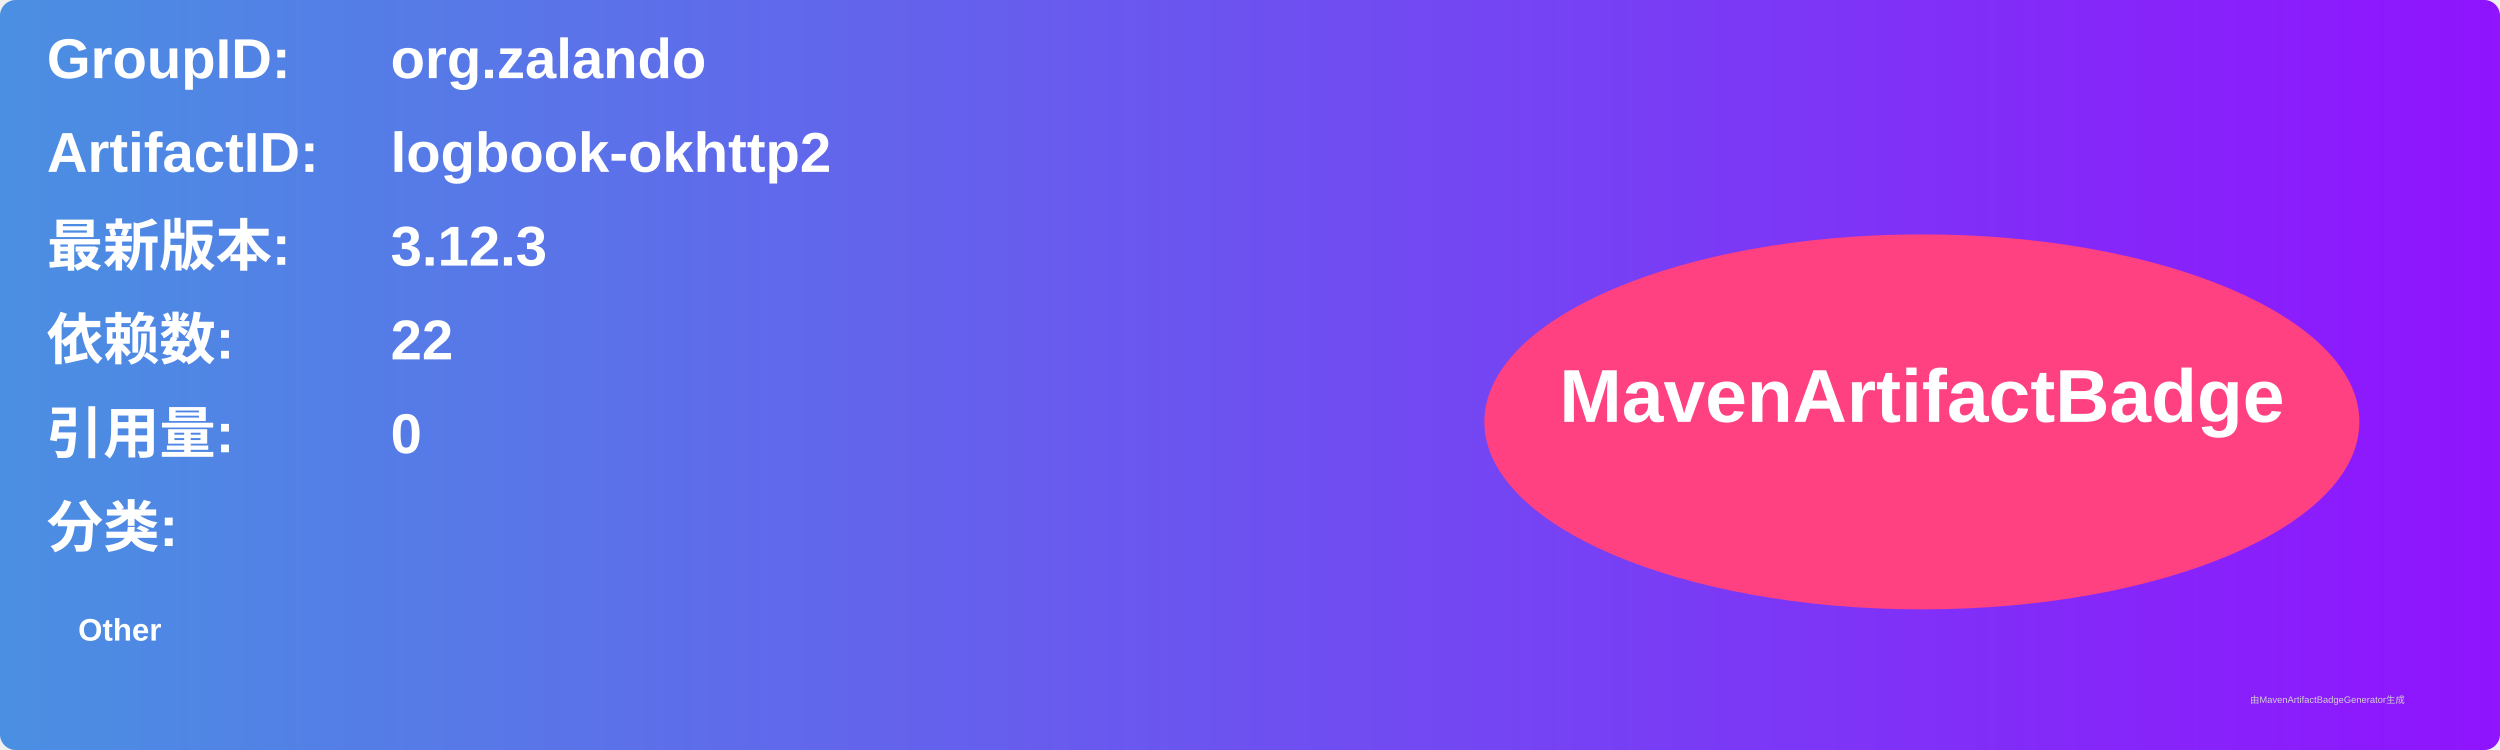
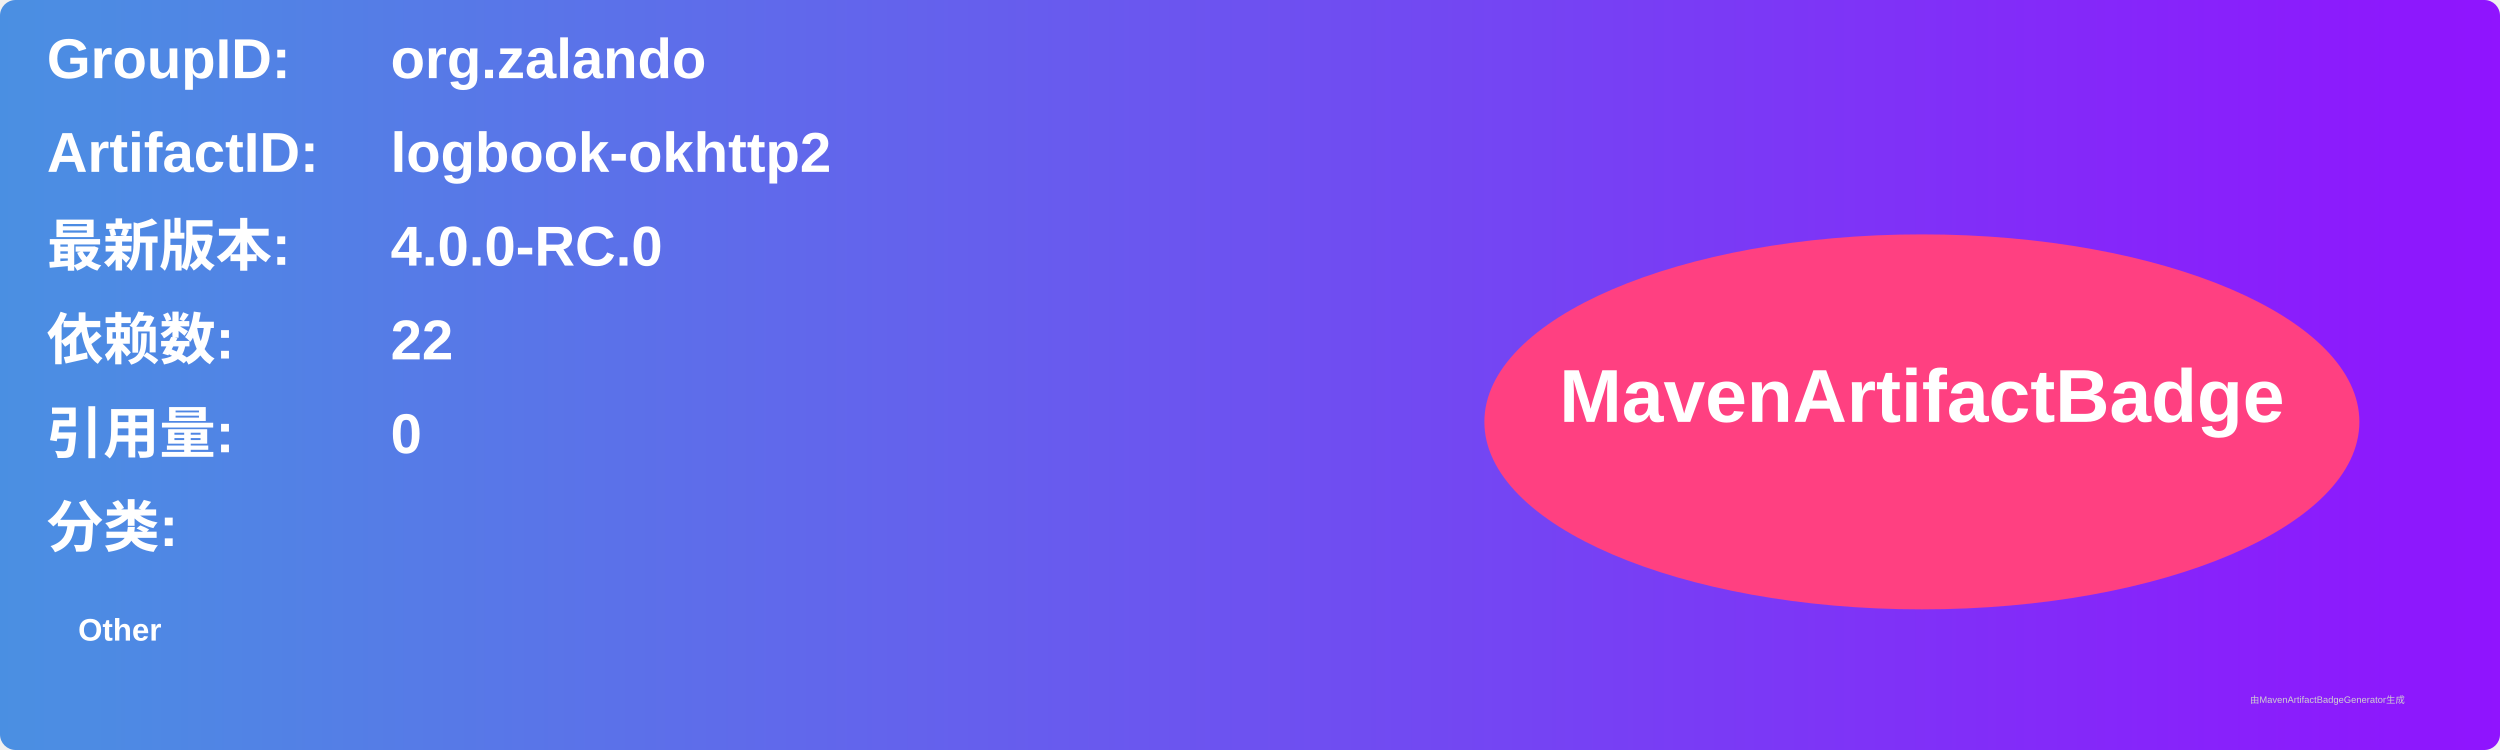
<svg xmlns="http://www.w3.org/2000/svg" width="800" height="240" viewBox="0 0 800 240">
  <linearGradient id="grad" x1="0%" y1="0%" x2="100%" y2="0%">
    <stop offset="0%" stop-color="#4a90e2" />
    <stop offset="100%" stop-color="#9013fe" />
  </linearGradient>
  <rect width="100%" height="100%" rx="5" ry="5" fill="url(#grad)" />
  <g transform="translate(15, 15)">
    <text x="0" y="10" font-family="Arial" font-size="18" fill="white" font-weight="bold" width="260">GroupID:</text>
    <text x="110" y="10" font-family="Arial" font-size="18" fill="white" font-weight="bold" width="460">org.zalando</text>
    <text x="0" y="40" font-family="Arial" font-size="18" fill="white" font-weight="bold" width="260">ArtifactID:</text>
    <text x="110" y="40" font-family="Arial" font-size="18" fill="white" font-weight="bold" width="460">logbook-okhttp2</text>
    <text x="0" y="70" font-family="Arial" font-size="18" fill="white" font-weight="bold">最新版本:</text>
    <text x="110" y="70" font-family="Arial" font-size="18" fill="white" font-weight="bold">
-       <tspan font-weight="bold">3.12.3</tspan>
+       <tspan font-weight="bold">4.0.0-RC.0</tspan>
    </text>
    <text x="0" y="100" font-family="Arial" font-size="18" fill="white" font-weight="bold">依赖数: </text>
    <text x="110" y="100" font-family="Arial" font-size="18" fill="white">
      <tspan font-weight="bold">22</tspan>
    </text>
    <text x="0" y="130" font-family="Arial" font-size="18" fill="white" font-weight="bold">引用量: </text>
    <text x="110" y="130" font-family="Arial" font-size="18" fill="white">
      <tspan font-weight="bold">0</tspan>
    </text>
    <text x="0" y="160" font-family="Arial" font-size="18" fill="white" font-weight="bold">分类:</text>
    <text x="10" y="190" font-family="Arial" font-size="10" fill="white">
      <tspan font-weight="bold">Other</tspan>
    </text>
    <ellipse cx="600" cy="120" rx="140" ry="60" fill="#ff4081" />
    <text x="600" y="120" text-anchor="middle" font-family="Arial" font-size="24" fill="white" font-weight="bold">MavenArtifactBadge</text>
  </g>
  <text x="720" y="225" font-family="Arial" font-size="3" fill="#d0d0d0">由MavenArtifactBadgeGenerator生成</text>
</svg>
